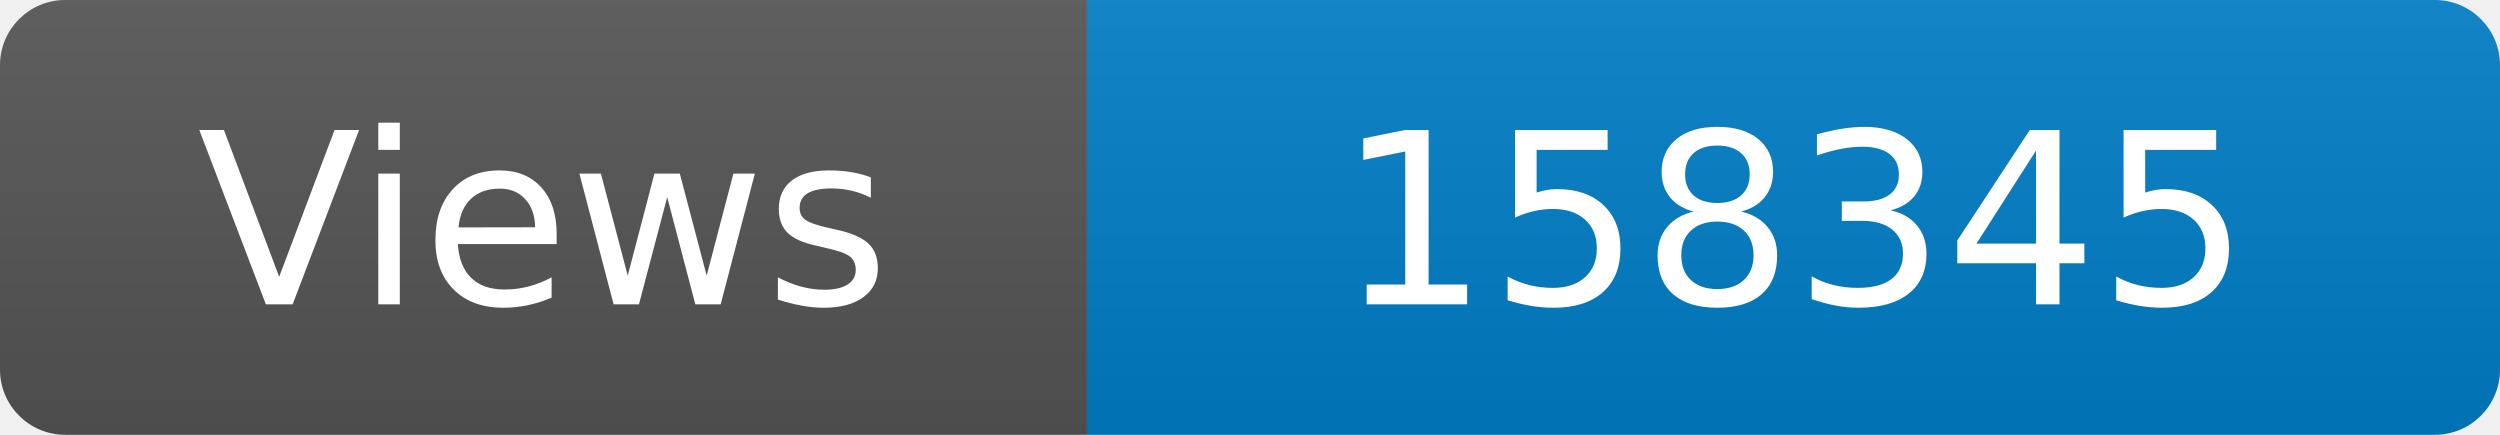
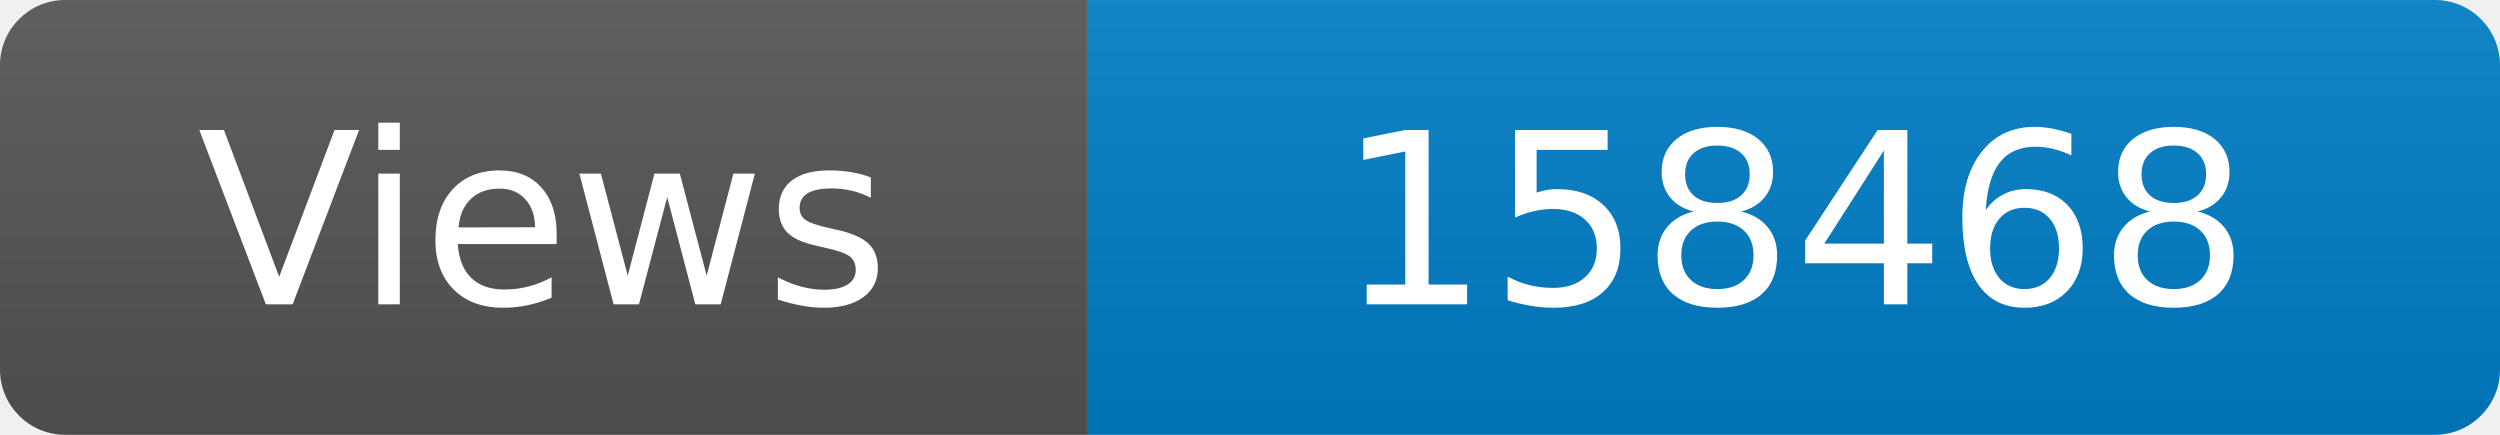
<svg xmlns="http://www.w3.org/2000/svg" width="115" height="20" role="img" aria-label="Maintained?: yes">
  <linearGradient id="s" x2="0" y2="100%">
    <stop offset="0" stop-color="#bbb" stop-opacity=".1" />
    <stop offset="1" stop-opacity=".1" />
  </linearGradient>
  <clipPath id="r">
    <rect width="115" height="20" rx="3" fill="#fff" />
  </clipPath>
  <g clip-path="url(#r)">
    <rect width="50" height="20" fill="#555" />
    <rect x="50" width="160" height="20" fill="#007ec6" />
    <rect width="115" height="20" fill="url(#s)" />
  </g>
  <g fill="#fff" text-anchor="middle" font-family="Verdana,Geneva,DejaVu Sans,sans-serif" font-size="110">
    <text x="250" y="140" transform="scale(.1)" fill="#fff">Views</text>
-     <text x="825" y="140" transform="scale(.1)" fill="#fff">158345</text>
+     <text x="825" y="140" transform="scale(.1)" fill="#fff">158468</text>
  </g>
</svg>
